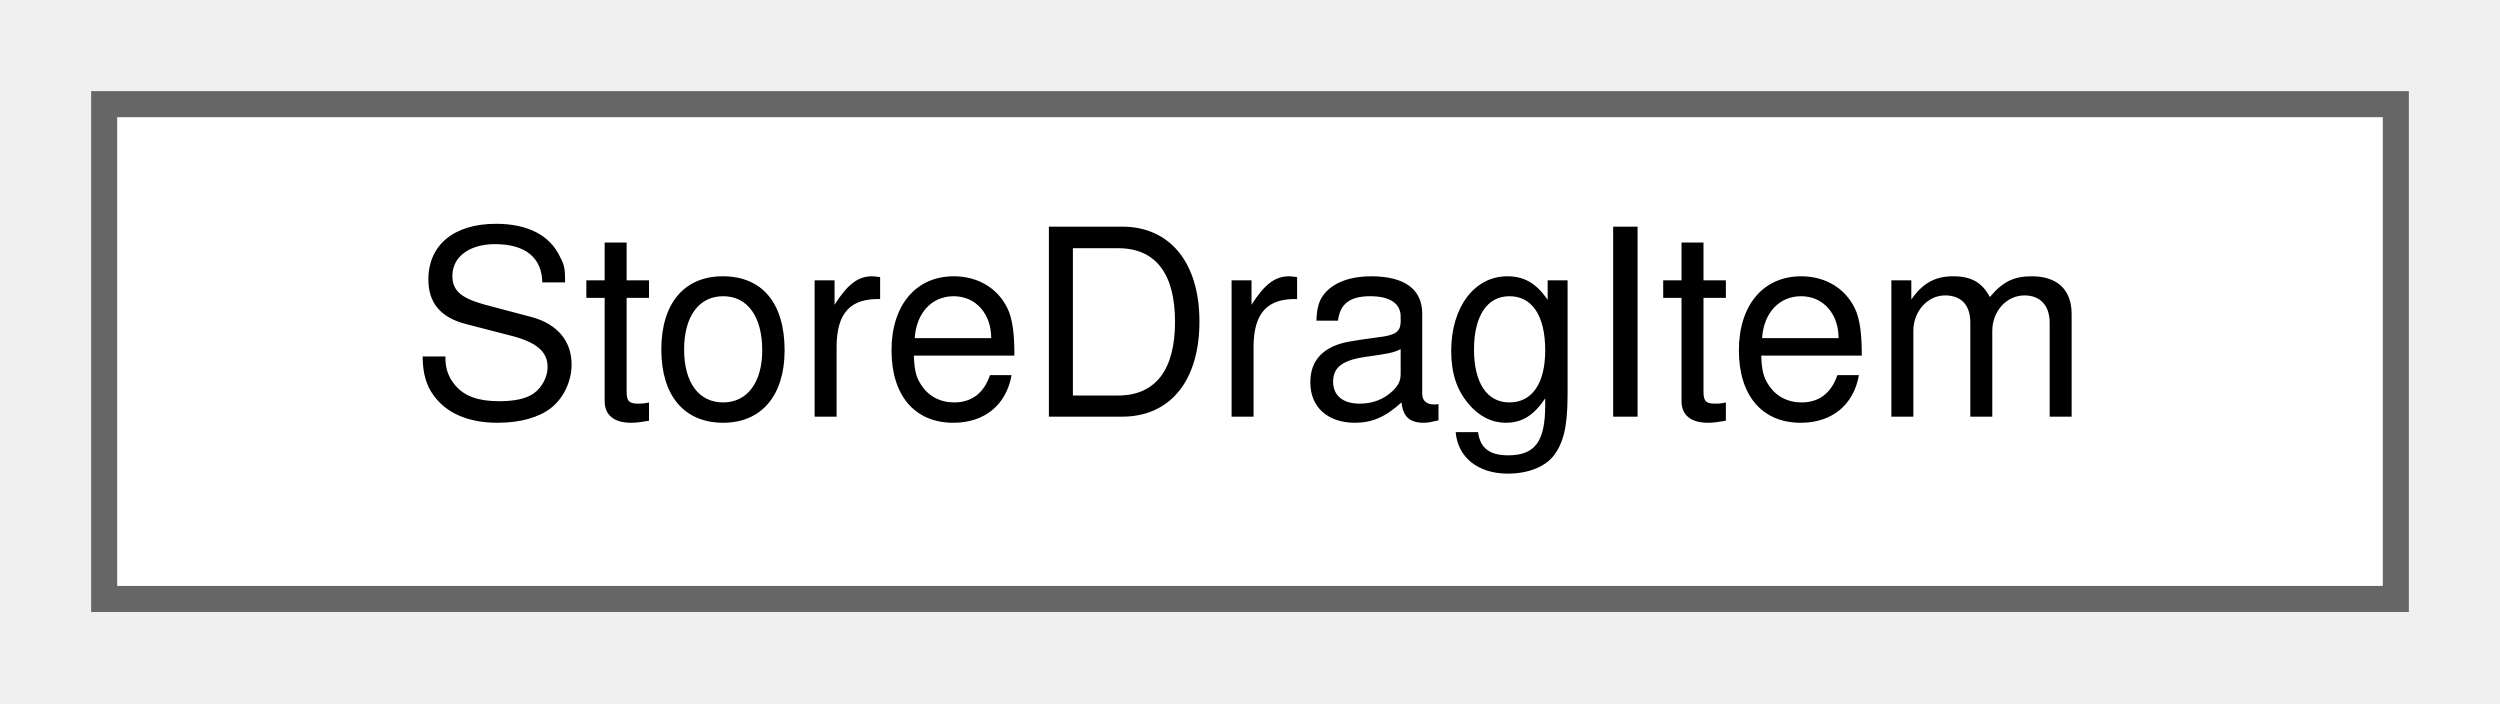
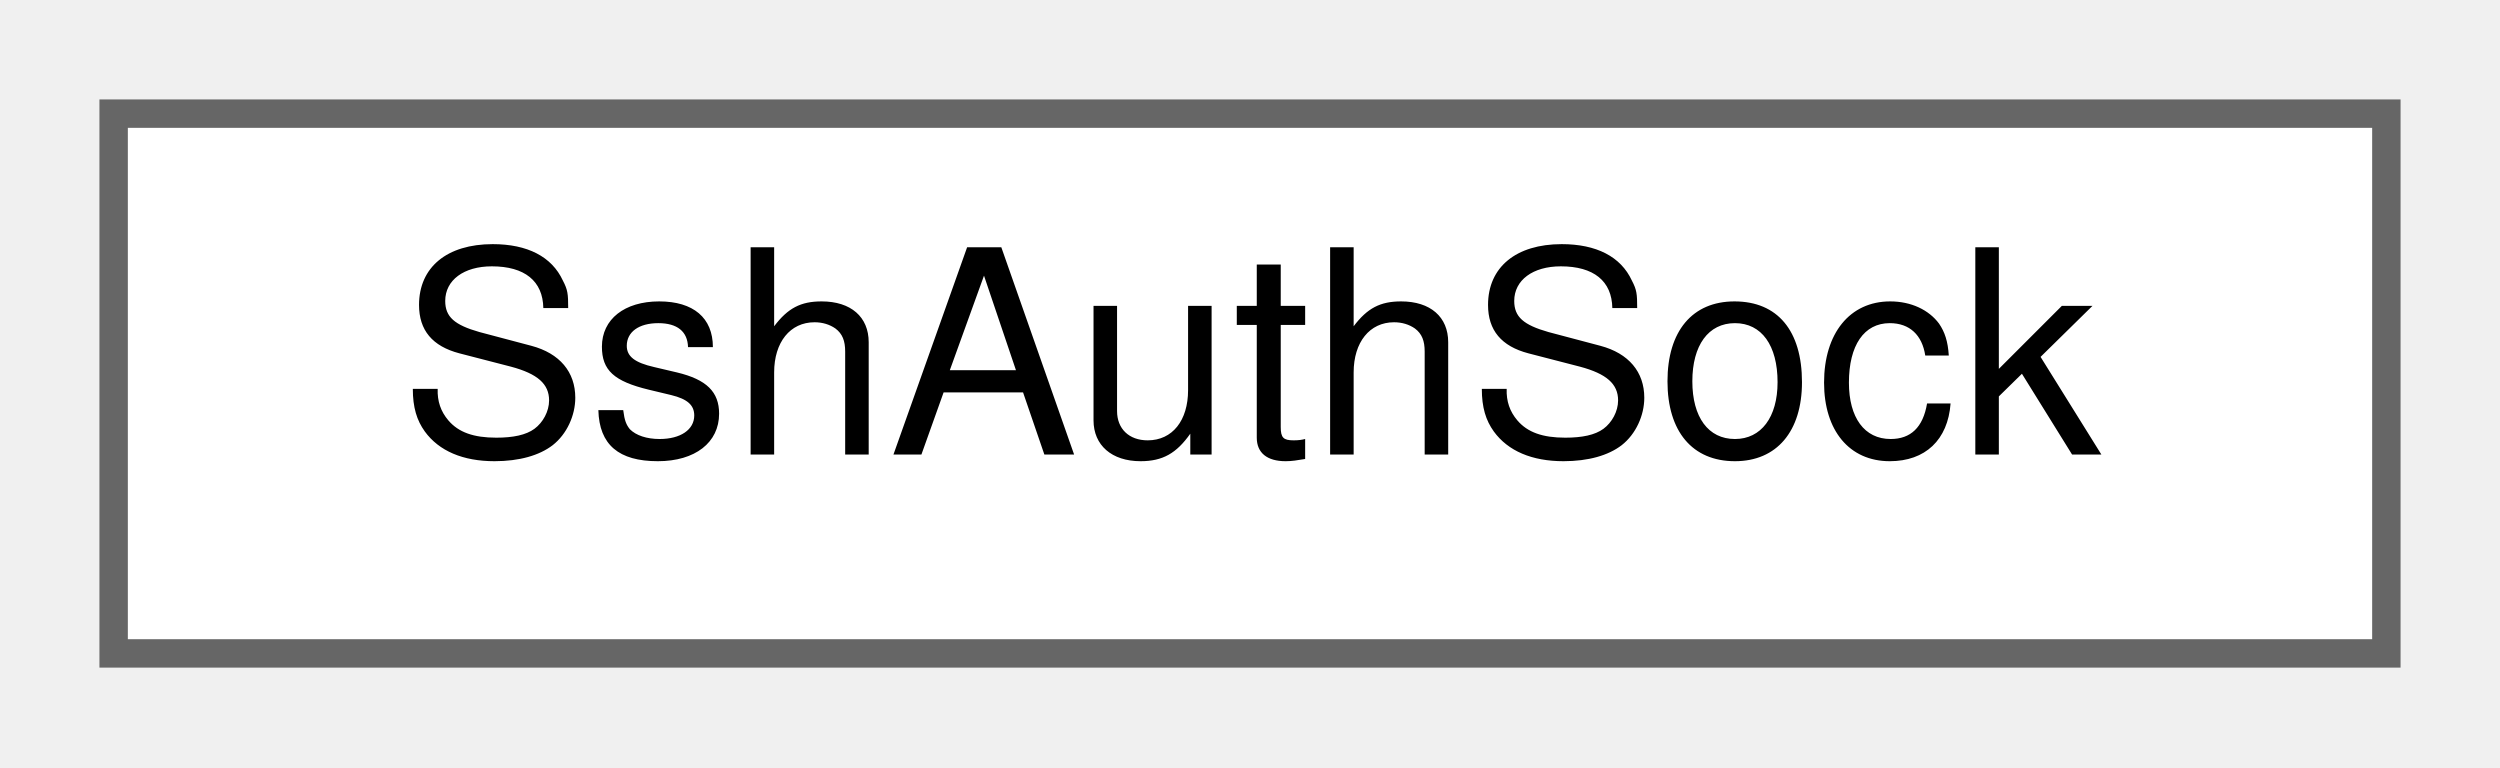
- <svg xmlns="http://www.w3.org/2000/svg" xmlns:xlink="http://www.w3.org/1999/xlink" width="96pt" height="27pt" viewBox="0.00 0.00 96.00 27.00">
+ <svg xmlns="http://www.w3.org/2000/svg" xmlns:xlink="http://www.w3.org/1999/xlink" width="88pt" height="27pt" viewBox="0.00 0.00 88.00 27.00">
  <g id="graph0" class="graph" transform="scale(1 1) rotate(0) translate(4 23)">
    <g id="Node000000" class="node">
      <g id="a_Node000000">
-         <a xlink:href="struct_store_drag_item.html" target="_top" xlink:title="What a drag from the store tree carries: the kind of the dragged item and its path.">
-           <polygon fill="white" stroke="#666666" points="88,-19 0,-19 0,0 88,0 88,-19" />
-           <text text-anchor="middle" x="44" y="-7" font-family="Helvetica,sans-Serif" font-size="10.00">StoreDragItem</text>
+         <a xlink:href="class_ssh_auth_sock.html" target="_top" xlink:title="SSH_AUTH_SOCK discovery and validation for child processes.">
+           <polygon fill="white" stroke="#666666" points="80,-19 0,-19 0,0 80,0 80,-19" />
+           <text text-anchor="middle" x="40" y="-7" font-family="Helvetica,sans-Serif" font-size="10.00">SshAuthSock</text>
        </a>
      </g>
    </g>
  </g>
</svg>
